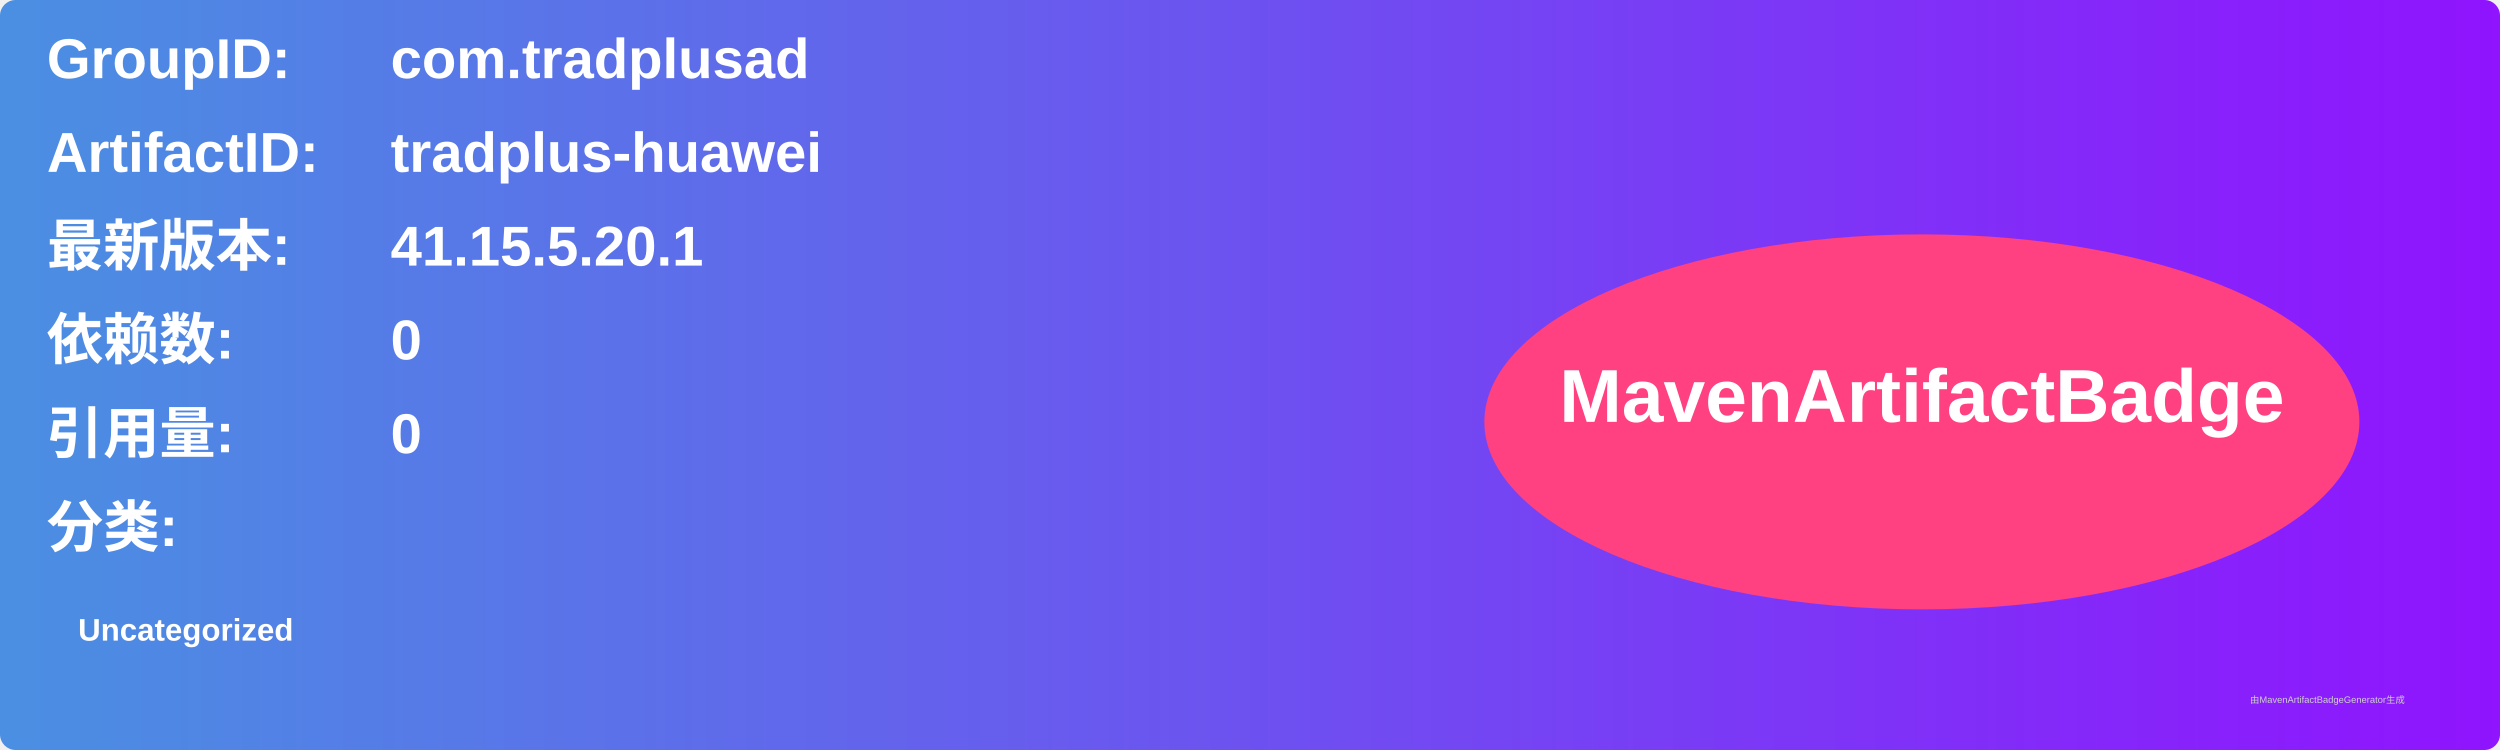
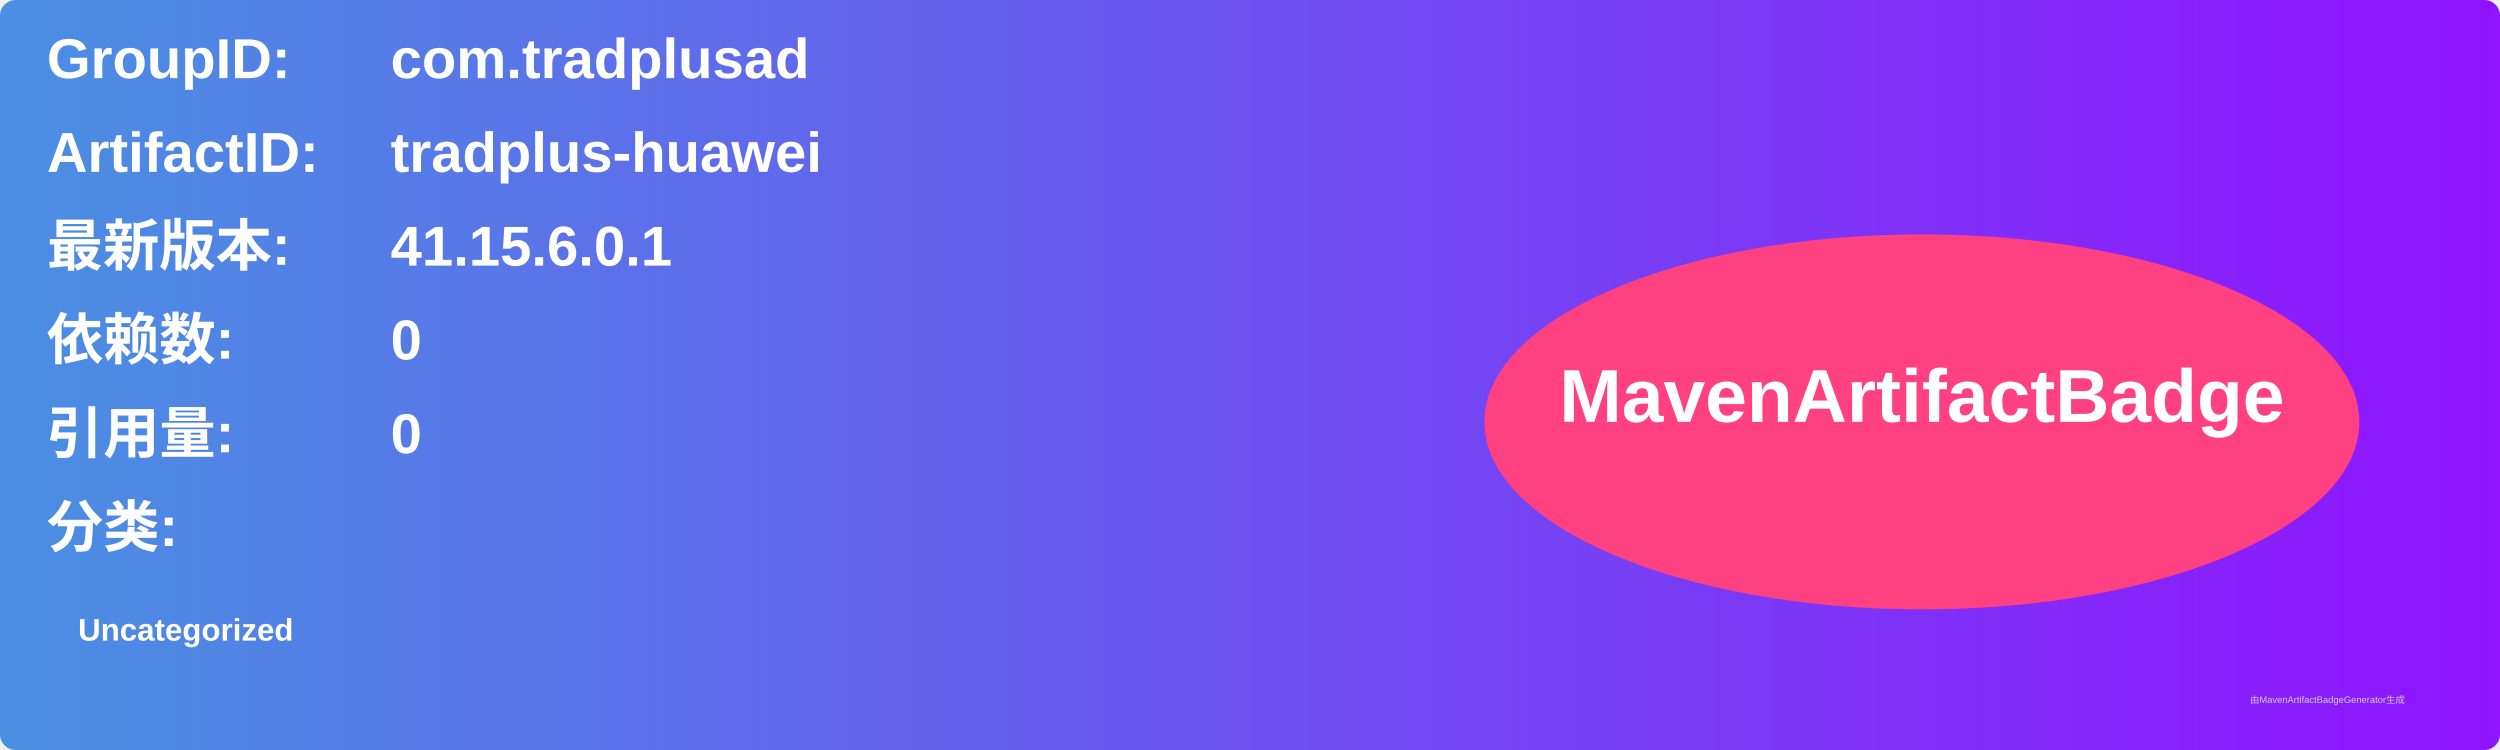
<svg xmlns="http://www.w3.org/2000/svg" width="800" height="240" viewBox="0 0 800 240">
  <linearGradient id="grad" x1="0%" y1="0%" x2="100%" y2="0%">
    <stop offset="0%" stop-color="#4a90e2" />
    <stop offset="100%" stop-color="#9013fe" />
  </linearGradient>
  <rect width="100%" height="100%" rx="5" ry="5" fill="url(#grad)" />
  <g transform="translate(15, 15)">
    <text x="0" y="10" font-family="Arial" font-size="18" fill="white" font-weight="bold" width="260">GroupID:</text>
    <text x="110" y="10" font-family="Arial" font-size="18" fill="white" font-weight="bold" width="460">com.tradplusad</text>
    <text x="0" y="40" font-family="Arial" font-size="18" fill="white" font-weight="bold" width="260">ArtifactID:</text>
    <text x="110" y="40" font-family="Arial" font-size="18" fill="white" font-weight="bold" width="460">tradplus-huawei</text>
    <text x="0" y="70" font-family="Arial" font-size="18" fill="white" font-weight="bold">最新版本:</text>
    <text x="110" y="70" font-family="Arial" font-size="18" fill="white" font-weight="bold">
-       <tspan font-weight="bold">41.15.5.20.1</tspan>
+       <tspan font-weight="bold">41.15.6.0.1</tspan>
    </text>
    <text x="0" y="100" font-family="Arial" font-size="18" fill="white" font-weight="bold">依赖数: </text>
    <text x="110" y="100" font-family="Arial" font-size="18" fill="white">
      <tspan font-weight="bold">0</tspan>
    </text>
    <text x="0" y="130" font-family="Arial" font-size="18" fill="white" font-weight="bold">引用量: </text>
    <text x="110" y="130" font-family="Arial" font-size="18" fill="white">
      <tspan font-weight="bold">0</tspan>
    </text>
    <text x="0" y="160" font-family="Arial" font-size="18" fill="white" font-weight="bold">分类:</text>
    <text x="10" y="190" font-family="Arial" font-size="10" fill="white">
      <tspan font-weight="bold">Uncategorized</tspan>
    </text>
    <ellipse cx="600" cy="120" rx="140" ry="60" fill="#ff4081" />
    <text x="600" y="120" text-anchor="middle" font-family="Arial" font-size="24" fill="white" font-weight="bold">MavenArtifactBadge</text>
  </g>
  <text x="720" y="225" font-family="Arial" font-size="3" fill="#d0d0d0">由MavenArtifactBadgeGenerator生成</text>
</svg>
